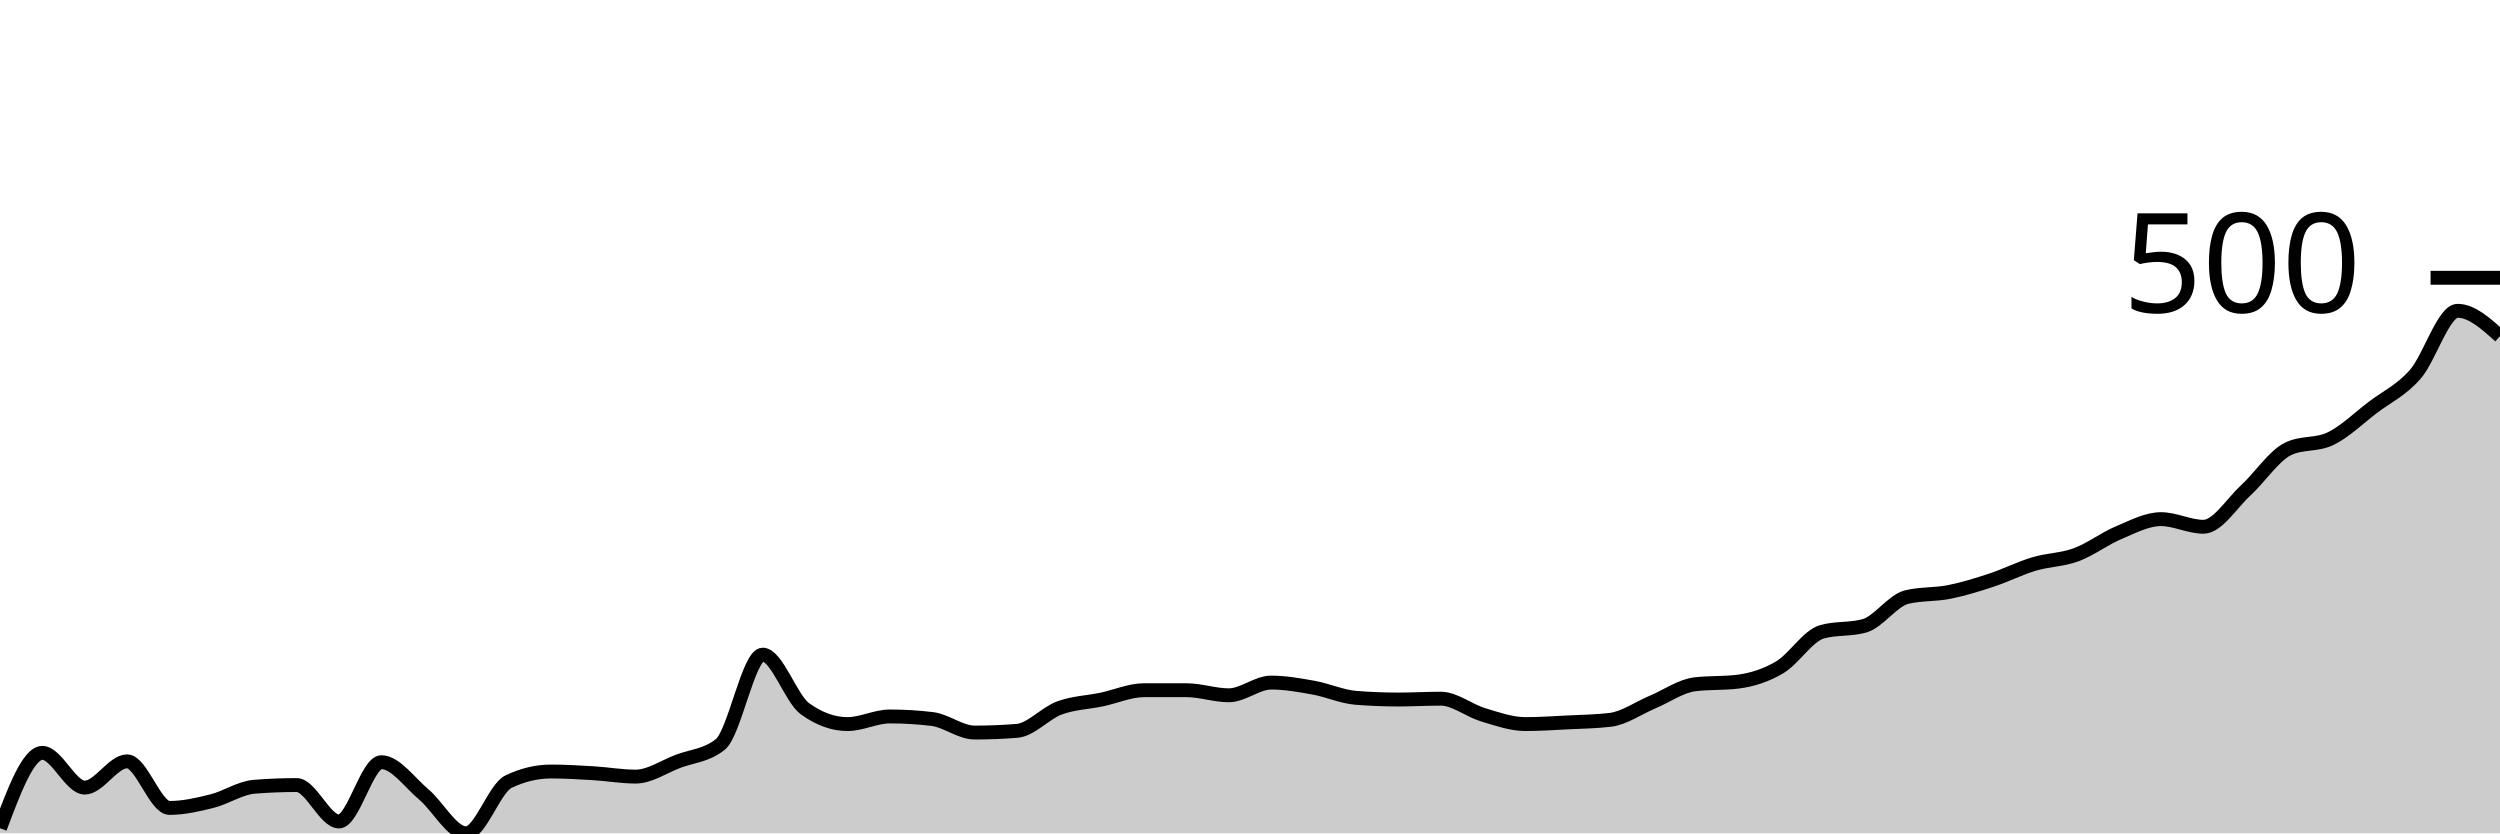
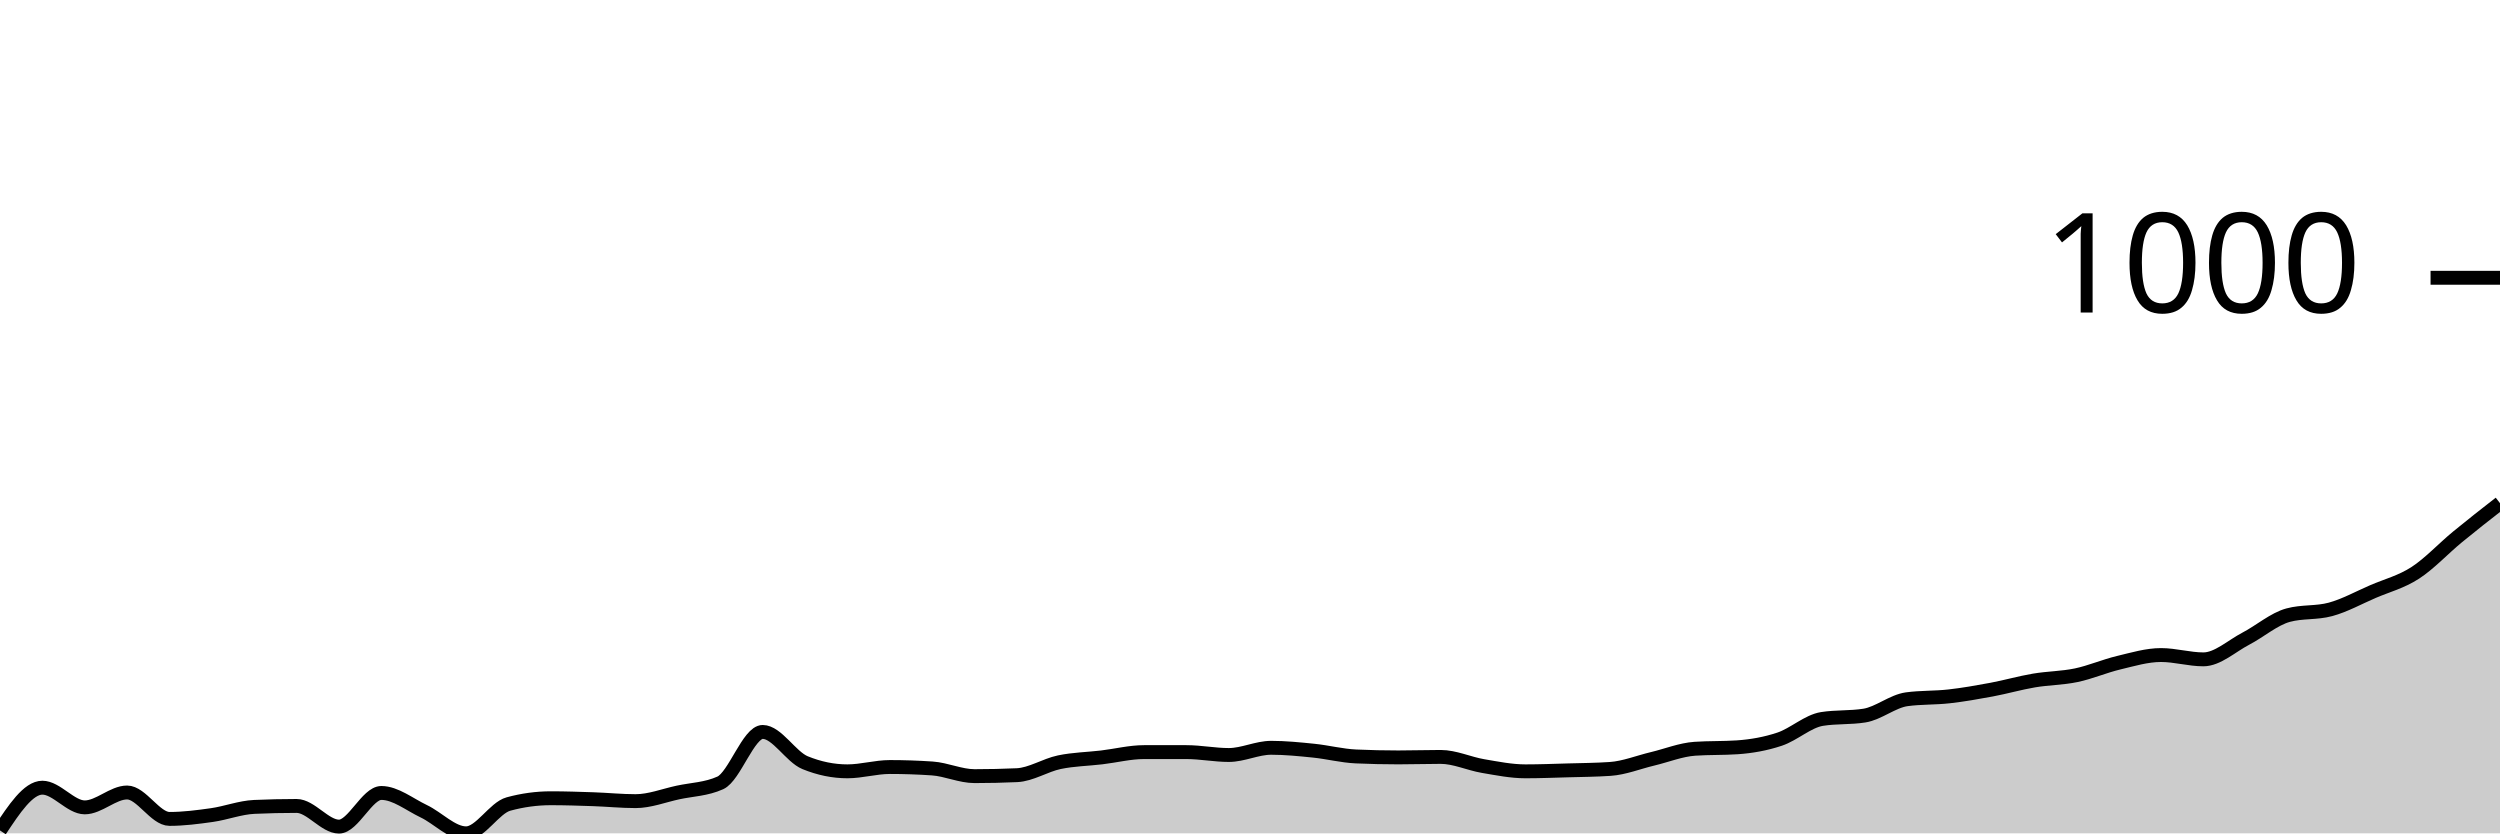
<svg xmlns="http://www.w3.org/2000/svg" viewBox="0 0 180 60">
  <g transform="translate(0,20)">
-     <path class="area" fill="rgba(0, 0, 0, 0.2)" d="M0,39.634C1.017,36.921,2.034,34.207,3.051,34.207C4.068,34.207,5.085,36.707,6.102,36.707C7.119,36.707,8.136,34.817,9.153,34.817C10.169,34.817,11.186,38.171,12.203,38.171C13.22,38.171,14.237,37.937,15.254,37.683C16.271,37.429,17.288,36.728,18.305,36.646C19.322,36.565,20.339,36.524,21.356,36.524C22.373,36.524,23.39,39.146,24.407,39.146C25.424,39.146,26.441,34.878,27.458,34.878C28.475,34.878,29.492,36.341,30.508,37.195C31.525,38.049,32.542,40,33.559,40C34.576,40,35.593,36.768,36.61,36.28C37.627,35.793,38.644,35.549,39.661,35.549C40.678,35.549,41.695,35.61,42.712,35.671C43.729,35.732,44.746,35.915,45.763,35.915C46.78,35.915,47.797,35.203,48.814,34.817C49.831,34.431,50.847,34.411,51.864,33.598C52.881,32.785,53.898,27.134,54.915,27.134C55.932,27.134,56.949,30.305,57.966,31.037C58.983,31.768,60,32.134,61.017,32.134C62.034,32.134,63.051,31.585,64.068,31.585C65.085,31.585,66.102,31.646,67.119,31.768C68.136,31.89,69.153,32.744,70.169,32.744C71.186,32.744,72.203,32.703,73.22,32.622C74.237,32.541,75.254,31.352,76.271,30.976C77.288,30.6,78.305,30.579,79.322,30.366C80.339,30.152,81.356,29.695,82.373,29.695C83.39,29.695,84.407,29.695,85.424,29.695C86.441,29.695,87.458,30.061,88.475,30.061C89.492,30.061,90.508,29.146,91.525,29.146C92.542,29.146,93.559,29.329,94.576,29.512C95.593,29.695,96.61,30.163,97.627,30.244C98.644,30.325,99.661,30.366,100.678,30.366C101.695,30.366,102.712,30.305,103.729,30.305C104.746,30.305,105.763,31.159,106.78,31.463C107.797,31.768,108.814,32.134,109.831,32.134C110.847,32.134,111.864,32.063,112.881,32.012C113.898,31.961,114.915,31.951,115.932,31.829C116.949,31.707,117.966,30.976,118.983,30.549C120,30.122,121.017,29.39,122.034,29.268C123.051,29.146,124.068,29.207,125.085,29.085C126.102,28.963,127.119,28.648,128.136,28.049C129.153,27.449,130.169,25.772,131.186,25.488C132.203,25.203,133.22,25.346,134.237,25.061C135.254,24.776,136.271,23.232,137.288,22.988C138.305,22.744,139.322,22.825,140.339,22.622C141.356,22.419,142.373,22.104,143.39,21.768C144.407,21.433,145.424,20.915,146.441,20.61C147.458,20.305,148.475,20.315,149.492,19.939C150.508,19.563,151.525,18.78,152.542,18.354C153.559,17.927,154.576,17.378,155.593,17.378C156.61,17.378,157.627,17.927,158.644,17.927C159.661,17.927,160.678,16.24,161.695,15.305C162.712,14.37,163.729,12.805,164.746,12.317C165.763,11.829,166.78,12.073,167.797,11.585C168.814,11.098,169.831,10.102,170.847,9.329C171.864,8.557,172.881,8.11,173.898,6.951C174.915,5.793,175.932,2.378,176.949,2.378C177.966,2.378,178.983,3.293,180,4.207L180,40C178.983,40,177.966,40,176.949,40C175.932,40,174.915,40,173.898,40C172.881,40,171.864,40,170.847,40C169.831,40,168.814,40,167.797,40C166.78,40,165.763,40,164.746,40C163.729,40,162.712,40,161.695,40C160.678,40,159.661,40,158.644,40C157.627,40,156.61,40,155.593,40C154.576,40,153.559,40,152.542,40C151.525,40,150.508,40,149.492,40C148.475,40,147.458,40,146.441,40C145.424,40,144.407,40,143.39,40C142.373,40,141.356,40,140.339,40C139.322,40,138.305,40,137.288,40C136.271,40,135.254,40,134.237,40C133.22,40,132.203,40,131.186,40C130.169,40,129.153,40,128.136,40C127.119,40,126.102,40,125.085,40C124.068,40,123.051,40,122.034,40C121.017,40,120,40,118.983,40C117.966,40,116.949,40,115.932,40C114.915,40,113.898,40,112.881,40C111.864,40,110.847,40,109.831,40C108.814,40,107.797,40,106.78,40C105.763,40,104.746,40,103.729,40C102.712,40,101.695,40,100.678,40C99.661,40,98.644,40,97.627,40C96.61,40,95.593,40,94.576,40C93.559,40,92.542,40,91.525,40C90.508,40,89.492,40,88.475,40C87.458,40,86.441,40,85.424,40C84.407,40,83.39,40,82.373,40C81.356,40,80.339,40,79.322,40C78.305,40,77.288,40,76.271,40C75.254,40,74.237,40,73.22,40C72.203,40,71.186,40,70.169,40C69.153,40,68.136,40,67.119,40C66.102,40,65.085,40,64.068,40C63.051,40,62.034,40,61.017,40C60,40,58.983,40,57.966,40C56.949,40,55.932,40,54.915,40C53.898,40,52.881,40,51.864,40C50.847,40,49.831,40,48.814,40C47.797,40,46.78,40,45.763,40C44.746,40,43.729,40,42.712,40C41.695,40,40.678,40,39.661,40C38.644,40,37.627,40,36.61,40C35.593,40,34.576,40,33.559,40C32.542,40,31.525,40,30.508,40C29.492,40,28.475,40,27.458,40C26.441,40,25.424,40,24.407,40C23.39,40,22.373,40,21.356,40C20.339,40,19.322,40,18.305,40C17.288,40,16.271,40,15.254,40C14.237,40,13.22,40,12.203,40C11.186,40,10.169,40,9.153,40C8.136,40,7.119,40,6.102,40C5.085,40,4.068,40,3.051,40C2.034,40,1.017,40,0,40Z" />
-     <path class="line" stroke="black" fill="none" d="M0,39.634C1.017,36.921,2.034,34.207,3.051,34.207C4.068,34.207,5.085,36.707,6.102,36.707C7.119,36.707,8.136,34.817,9.153,34.817C10.169,34.817,11.186,38.171,12.203,38.171C13.22,38.171,14.237,37.937,15.254,37.683C16.271,37.429,17.288,36.728,18.305,36.646C19.322,36.565,20.339,36.524,21.356,36.524C22.373,36.524,23.39,39.146,24.407,39.146C25.424,39.146,26.441,34.878,27.458,34.878C28.475,34.878,29.492,36.341,30.508,37.195C31.525,38.049,32.542,40,33.559,40C34.576,40,35.593,36.768,36.61,36.28C37.627,35.793,38.644,35.549,39.661,35.549C40.678,35.549,41.695,35.61,42.712,35.671C43.729,35.732,44.746,35.915,45.763,35.915C46.78,35.915,47.797,35.203,48.814,34.817C49.831,34.431,50.847,34.411,51.864,33.598C52.881,32.785,53.898,27.134,54.915,27.134C55.932,27.134,56.949,30.305,57.966,31.037C58.983,31.768,60,32.134,61.017,32.134C62.034,32.134,63.051,31.585,64.068,31.585C65.085,31.585,66.102,31.646,67.119,31.768C68.136,31.89,69.153,32.744,70.169,32.744C71.186,32.744,72.203,32.703,73.22,32.622C74.237,32.541,75.254,31.352,76.271,30.976C77.288,30.6,78.305,30.579,79.322,30.366C80.339,30.152,81.356,29.695,82.373,29.695C83.39,29.695,84.407,29.695,85.424,29.695C86.441,29.695,87.458,30.061,88.475,30.061C89.492,30.061,90.508,29.146,91.525,29.146C92.542,29.146,93.559,29.329,94.576,29.512C95.593,29.695,96.61,30.163,97.627,30.244C98.644,30.325,99.661,30.366,100.678,30.366C101.695,30.366,102.712,30.305,103.729,30.305C104.746,30.305,105.763,31.159,106.78,31.463C107.797,31.768,108.814,32.134,109.831,32.134C110.847,32.134,111.864,32.063,112.881,32.012C113.898,31.961,114.915,31.951,115.932,31.829C116.949,31.707,117.966,30.976,118.983,30.549C120,30.122,121.017,29.39,122.034,29.268C123.051,29.146,124.068,29.207,125.085,29.085C126.102,28.963,127.119,28.648,128.136,28.049C129.153,27.449,130.169,25.772,131.186,25.488C132.203,25.203,133.22,25.346,134.237,25.061C135.254,24.776,136.271,23.232,137.288,22.988C138.305,22.744,139.322,22.825,140.339,22.622C141.356,22.419,142.373,22.104,143.39,21.768C144.407,21.433,145.424,20.915,146.441,20.61C147.458,20.305,148.475,20.315,149.492,19.939C150.508,19.563,151.525,18.78,152.542,18.354C153.559,17.927,154.576,17.378,155.593,17.378C156.61,17.378,157.627,17.927,158.644,17.927C159.661,17.927,160.678,16.24,161.695,15.305C162.712,14.37,163.729,12.805,164.746,12.317C165.763,11.829,166.78,12.073,167.797,11.585C168.814,11.098,169.831,10.102,170.847,9.329C171.864,8.557,172.881,8.11,173.898,6.951C174.915,5.793,175.932,2.378,176.949,2.378C177.966,2.378,178.983,3.293,180,4.207" />
+     <path class="area" fill="rgba(0, 0, 0, 0.2)" d="M0,39.792C1.017,38.253,2.034,36.713,3.051,36.713C4.068,36.713,5.085,38.131,6.102,38.131C7.119,38.131,8.136,37.059,9.153,37.059C10.169,37.059,11.186,38.962,12.203,38.962C13.22,38.962,14.237,38.829,15.254,38.685C16.271,38.541,17.288,38.143,18.305,38.097C19.322,38.051,20.339,38.028,21.356,38.028C22.373,38.028,23.39,39.516,24.407,39.516C25.424,39.516,26.441,37.093,27.458,37.093C28.475,37.093,29.492,37.924,30.508,38.408C31.525,38.893,32.542,40,33.559,40C34.576,40,35.593,38.166,36.61,37.889C37.627,37.612,38.644,37.474,39.661,37.474C40.678,37.474,41.695,37.509,42.712,37.543C43.729,37.578,44.746,37.682,45.763,37.682C46.78,37.682,47.797,37.278,48.814,37.059C49.831,36.84,50.847,36.828,51.864,36.367C52.881,35.905,53.898,32.699,54.915,32.699C55.932,32.699,56.949,34.498,57.966,34.913C58.983,35.329,60,35.536,61.017,35.536C62.034,35.536,63.051,35.225,64.068,35.225C65.085,35.225,66.102,35.26,67.119,35.329C68.136,35.398,69.153,35.882,70.169,35.882C71.186,35.882,72.203,35.859,73.22,35.813C74.237,35.767,75.254,35.092,76.271,34.879C77.288,34.666,78.305,34.654,79.322,34.533C80.339,34.412,81.356,34.152,82.373,34.152C83.39,34.152,84.407,34.152,85.424,34.152C86.441,34.152,87.458,34.36,88.475,34.36C89.492,34.36,90.508,33.841,91.525,33.841C92.542,33.841,93.559,33.945,94.576,34.048C95.593,34.152,96.61,34.418,97.627,34.464C98.644,34.51,99.661,34.533,100.678,34.533C101.695,34.533,102.712,34.498,103.729,34.498C104.746,34.498,105.763,34.983,106.78,35.156C107.797,35.329,108.814,35.536,109.831,35.536C110.847,35.536,111.864,35.496,112.881,35.467C113.898,35.438,114.915,35.433,115.932,35.363C116.949,35.294,117.966,34.879,118.983,34.637C120,34.394,121.017,33.979,122.034,33.91C123.051,33.841,124.068,33.875,125.085,33.806C126.102,33.737,127.119,33.558,128.136,33.218C129.153,32.878,130.169,31.926,131.186,31.765C132.203,31.603,133.22,31.684,134.237,31.522C135.254,31.361,136.271,30.484,137.288,30.346C138.305,30.208,139.322,30.254,140.339,30.138C141.356,30.023,142.373,29.844,143.39,29.654C144.407,29.464,145.424,29.17,146.441,28.997C147.458,28.824,148.475,28.829,149.492,28.616C150.508,28.403,151.525,27.958,152.542,27.716C153.559,27.474,154.576,27.163,155.593,27.163C156.61,27.163,157.627,27.474,158.644,27.474C159.661,27.474,160.678,26.517,161.695,25.986C162.712,25.456,163.729,24.567,164.746,24.291C165.763,24.014,166.78,24.152,167.797,23.875C168.814,23.599,169.831,23.033,170.847,22.595C171.864,22.157,172.881,21.903,173.898,21.246C174.915,20.588,175.932,19.487,176.949,18.651C177.966,17.814,178.983,17.021,180,16.228L180,40C178.983,40,177.966,40,176.949,40C175.932,40,174.915,40,173.898,40C172.881,40,171.864,40,170.847,40C169.831,40,168.814,40,167.797,40C166.78,40,165.763,40,164.746,40C163.729,40,162.712,40,161.695,40C160.678,40,159.661,40,158.644,40C157.627,40,156.61,40,155.593,40C154.576,40,153.559,40,152.542,40C151.525,40,150.508,40,149.492,40C148.475,40,147.458,40,146.441,40C145.424,40,144.407,40,143.39,40C142.373,40,141.356,40,140.339,40C139.322,40,138.305,40,137.288,40C136.271,40,135.254,40,134.237,40C133.22,40,132.203,40,131.186,40C130.169,40,129.153,40,128.136,40C127.119,40,126.102,40,125.085,40C124.068,40,123.051,40,122.034,40C121.017,40,120,40,118.983,40C117.966,40,116.949,40,115.932,40C114.915,40,113.898,40,112.881,40C111.864,40,110.847,40,109.831,40C108.814,40,107.797,40,106.78,40C105.763,40,104.746,40,103.729,40C102.712,40,101.695,40,100.678,40C99.661,40,98.644,40,97.627,40C96.61,40,95.593,40,94.576,40C93.559,40,92.542,40,91.525,40C90.508,40,89.492,40,88.475,40C87.458,40,86.441,40,85.424,40C84.407,40,83.39,40,82.373,40C81.356,40,80.339,40,79.322,40C78.305,40,77.288,40,76.271,40C75.254,40,74.237,40,73.22,40C72.203,40,71.186,40,70.169,40C69.153,40,68.136,40,67.119,40C66.102,40,65.085,40,64.068,40C63.051,40,62.034,40,61.017,40C60,40,58.983,40,57.966,40C56.949,40,55.932,40,54.915,40C53.898,40,52.881,40,51.864,40C50.847,40,49.831,40,48.814,40C47.797,40,46.78,40,45.763,40C44.746,40,43.729,40,42.712,40C41.695,40,40.678,40,39.661,40C38.644,40,37.627,40,36.61,40C35.593,40,34.576,40,33.559,40C32.542,40,31.525,40,30.508,40C29.492,40,28.475,40,27.458,40C26.441,40,25.424,40,24.407,40C23.39,40,22.373,40,21.356,40C20.339,40,19.322,40,18.305,40C17.288,40,16.271,40,15.254,40C14.237,40,13.22,40,12.203,40C11.186,40,10.169,40,9.153,40C8.136,40,7.119,40,6.102,40C5.085,40,4.068,40,3.051,40C2.034,40,1.017,40,0,40Z" />
+     <path class="line" stroke="black" fill="none" d="M0,39.792C1.017,38.253,2.034,36.713,3.051,36.713C4.068,36.713,5.085,38.131,6.102,38.131C7.119,38.131,8.136,37.059,9.153,37.059C10.169,37.059,11.186,38.962,12.203,38.962C13.22,38.962,14.237,38.829,15.254,38.685C16.271,38.541,17.288,38.143,18.305,38.097C19.322,38.051,20.339,38.028,21.356,38.028C22.373,38.028,23.39,39.516,24.407,39.516C25.424,39.516,26.441,37.093,27.458,37.093C28.475,37.093,29.492,37.924,30.508,38.408C31.525,38.893,32.542,40,33.559,40C34.576,40,35.593,38.166,36.61,37.889C37.627,37.612,38.644,37.474,39.661,37.474C40.678,37.474,41.695,37.509,42.712,37.543C43.729,37.578,44.746,37.682,45.763,37.682C46.78,37.682,47.797,37.278,48.814,37.059C49.831,36.84,50.847,36.828,51.864,36.367C52.881,35.905,53.898,32.699,54.915,32.699C55.932,32.699,56.949,34.498,57.966,34.913C58.983,35.329,60,35.536,61.017,35.536C62.034,35.536,63.051,35.225,64.068,35.225C65.085,35.225,66.102,35.26,67.119,35.329C68.136,35.398,69.153,35.882,70.169,35.882C71.186,35.882,72.203,35.859,73.22,35.813C74.237,35.767,75.254,35.092,76.271,34.879C77.288,34.666,78.305,34.654,79.322,34.533C80.339,34.412,81.356,34.152,82.373,34.152C83.39,34.152,84.407,34.152,85.424,34.152C86.441,34.152,87.458,34.36,88.475,34.36C89.492,34.36,90.508,33.841,91.525,33.841C92.542,33.841,93.559,33.945,94.576,34.048C95.593,34.152,96.61,34.418,97.627,34.464C98.644,34.51,99.661,34.533,100.678,34.533C101.695,34.533,102.712,34.498,103.729,34.498C104.746,34.498,105.763,34.983,106.78,35.156C107.797,35.329,108.814,35.536,109.831,35.536C110.847,35.536,111.864,35.496,112.881,35.467C113.898,35.438,114.915,35.433,115.932,35.363C116.949,35.294,117.966,34.879,118.983,34.637C120,34.394,121.017,33.979,122.034,33.91C123.051,33.841,124.068,33.875,125.085,33.806C126.102,33.737,127.119,33.558,128.136,33.218C129.153,32.878,130.169,31.926,131.186,31.765C132.203,31.603,133.22,31.684,134.237,31.522C135.254,31.361,136.271,30.484,137.288,30.346C138.305,30.208,139.322,30.254,140.339,30.138C141.356,30.023,142.373,29.844,143.39,29.654C144.407,29.464,145.424,29.17,146.441,28.997C147.458,28.824,148.475,28.829,149.492,28.616C150.508,28.403,151.525,27.958,152.542,27.716C153.559,27.474,154.576,27.163,155.593,27.163C156.61,27.163,157.627,27.474,158.644,27.474C159.661,27.474,160.678,26.517,161.695,25.986C162.712,25.456,163.729,24.567,164.746,24.291C165.763,24.014,166.78,24.152,167.797,23.875C168.814,23.599,169.831,23.033,170.847,22.595C171.864,22.157,172.881,21.903,173.898,21.246C174.915,20.588,175.932,19.487,176.949,18.651C177.966,17.814,178.983,17.021,180,16.228" />
    <path class="axis-ceiling" stroke-width="1" stroke="black" fill="none" d="M175,0L180,0" />
-     <text class="axis-ceiling-label" font-family="sans-serif" text-anchor="end" font-size="10px" x="170" y="2.5">500</text>
+     <text class="axis-ceiling-label" font-family="sans-serif" text-anchor="end" font-size="10px" x="170" y="2.5">1000</text>
  </g>
</svg>
